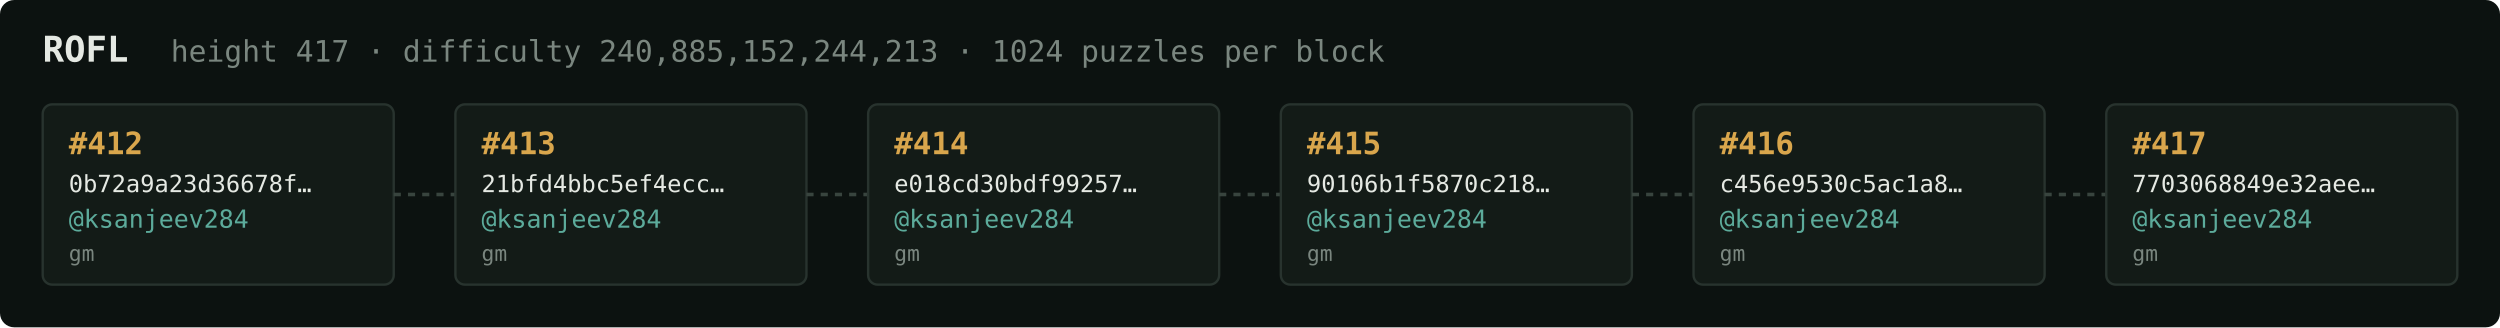
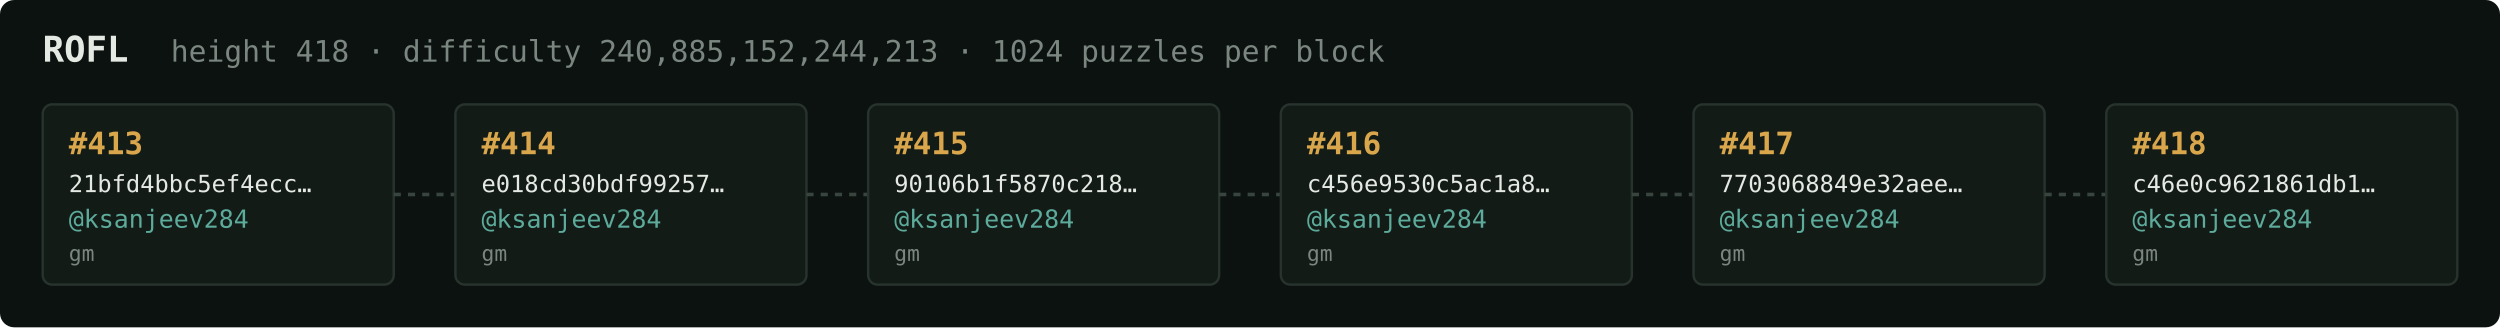
<svg xmlns="http://www.w3.org/2000/svg" width="1054" height="138" viewBox="0 0 1054 138" font-family="ui-monospace,SFMono-Regular,Menlo,monospace">
  <rect fill="#0c1210" width="1054" height="138" rx="6" />
  <text x="18" y="26" fill="#e5e9e3" font-size="15" font-weight="700">ROFL</text>
-   <text x="72" y="26" fill="#7a867f" font-size="12.5">height 417 · difficulty 240,885,152,244,213 · 1024 puzzles per block</text>
+   <text x="72" y="26" fill="#7a867f" font-size="12.5">height 418 · difficulty 240,885,152,244,213 · 1024 puzzles per block</text>
  <rect x="18" y="44" width="148" height="76" rx="4" fill="#131b17" stroke="#28332e" stroke-width="1" />
-   <text x="29" y="65" fill="#d9a64c" font-size="13" font-weight="700">#412</text>
-   <text x="29" y="81" fill="#e5e9e3" font-size="10">0b72a9a23d36678f…</text>
+   <text x="29" y="65" fill="#d9a64c" font-size="13" font-weight="700">#413</text>
+   <text x="29" y="81" fill="#e5e9e3" font-size="10">21bfd4bbc5ef4ecc…</text>
  <text x="29" y="96" fill="#5cab9b" font-size="10.5">@ksanjeev284</text>
  <text x="29" y="110" fill="#7a867f" font-size="9">gm</text>
  <line x1="166" y1="82.0" x2="192" y2="82.0" stroke="#38443e" stroke-width="1.5" stroke-dasharray="3 3" />
  <rect x="192" y="44" width="148" height="76" rx="4" fill="#131b17" stroke="#28332e" stroke-width="1" />
-   <text x="203" y="65" fill="#d9a64c" font-size="13" font-weight="700">#413</text>
-   <text x="203" y="81" fill="#e5e9e3" font-size="10">21bfd4bbc5ef4ecc…</text>
+   <text x="203" y="65" fill="#d9a64c" font-size="13" font-weight="700">#414</text>
+   <text x="203" y="81" fill="#e5e9e3" font-size="10">e018cd30bdf99257…</text>
  <text x="203" y="96" fill="#5cab9b" font-size="10.5">@ksanjeev284</text>
  <text x="203" y="110" fill="#7a867f" font-size="9">gm</text>
  <line x1="340" y1="82.0" x2="366" y2="82.0" stroke="#38443e" stroke-width="1.5" stroke-dasharray="3 3" />
  <rect x="366" y="44" width="148" height="76" rx="4" fill="#131b17" stroke="#28332e" stroke-width="1" />
-   <text x="377" y="65" fill="#d9a64c" font-size="13" font-weight="700">#414</text>
-   <text x="377" y="81" fill="#e5e9e3" font-size="10">e018cd30bdf99257…</text>
+   <text x="377" y="65" fill="#d9a64c" font-size="13" font-weight="700">#415</text>
+   <text x="377" y="81" fill="#e5e9e3" font-size="10">90106b1f5870c218…</text>
  <text x="377" y="96" fill="#5cab9b" font-size="10.5">@ksanjeev284</text>
  <text x="377" y="110" fill="#7a867f" font-size="9">gm</text>
  <line x1="514" y1="82.0" x2="540" y2="82.0" stroke="#38443e" stroke-width="1.5" stroke-dasharray="3 3" />
  <rect x="540" y="44" width="148" height="76" rx="4" fill="#131b17" stroke="#28332e" stroke-width="1" />
-   <text x="551" y="65" fill="#d9a64c" font-size="13" font-weight="700">#415</text>
-   <text x="551" y="81" fill="#e5e9e3" font-size="10">90106b1f5870c218…</text>
+   <text x="551" y="65" fill="#d9a64c" font-size="13" font-weight="700">#416</text>
+   <text x="551" y="81" fill="#e5e9e3" font-size="10">c456e9530c5ac1a8…</text>
  <text x="551" y="96" fill="#5cab9b" font-size="10.5">@ksanjeev284</text>
  <text x="551" y="110" fill="#7a867f" font-size="9">gm</text>
  <line x1="688" y1="82.0" x2="714" y2="82.0" stroke="#38443e" stroke-width="1.5" stroke-dasharray="3 3" />
  <rect x="714" y="44" width="148" height="76" rx="4" fill="#131b17" stroke="#28332e" stroke-width="1" />
-   <text x="725" y="65" fill="#d9a64c" font-size="13" font-weight="700">#416</text>
-   <text x="725" y="81" fill="#e5e9e3" font-size="10">c456e9530c5ac1a8…</text>
+   <text x="725" y="65" fill="#d9a64c" font-size="13" font-weight="700">#417</text>
+   <text x="725" y="81" fill="#e5e9e3" font-size="10">7703068849e32aee…</text>
  <text x="725" y="96" fill="#5cab9b" font-size="10.5">@ksanjeev284</text>
  <text x="725" y="110" fill="#7a867f" font-size="9">gm</text>
  <line x1="862" y1="82.0" x2="888" y2="82.0" stroke="#38443e" stroke-width="1.5" stroke-dasharray="3 3" />
  <rect x="888" y="44" width="148" height="76" rx="4" fill="#131b17" stroke="#28332e" stroke-width="1" />
-   <text x="899" y="65" fill="#d9a64c" font-size="13" font-weight="700">#417</text>
-   <text x="899" y="81" fill="#e5e9e3" font-size="10">7703068849e32aee…</text>
+   <text x="899" y="65" fill="#d9a64c" font-size="13" font-weight="700">#418</text>
+   <text x="899" y="81" fill="#e5e9e3" font-size="10">c46e0c9621861db1…</text>
  <text x="899" y="96" fill="#5cab9b" font-size="10.5">@ksanjeev284</text>
  <text x="899" y="110" fill="#7a867f" font-size="9">gm</text>
</svg>
